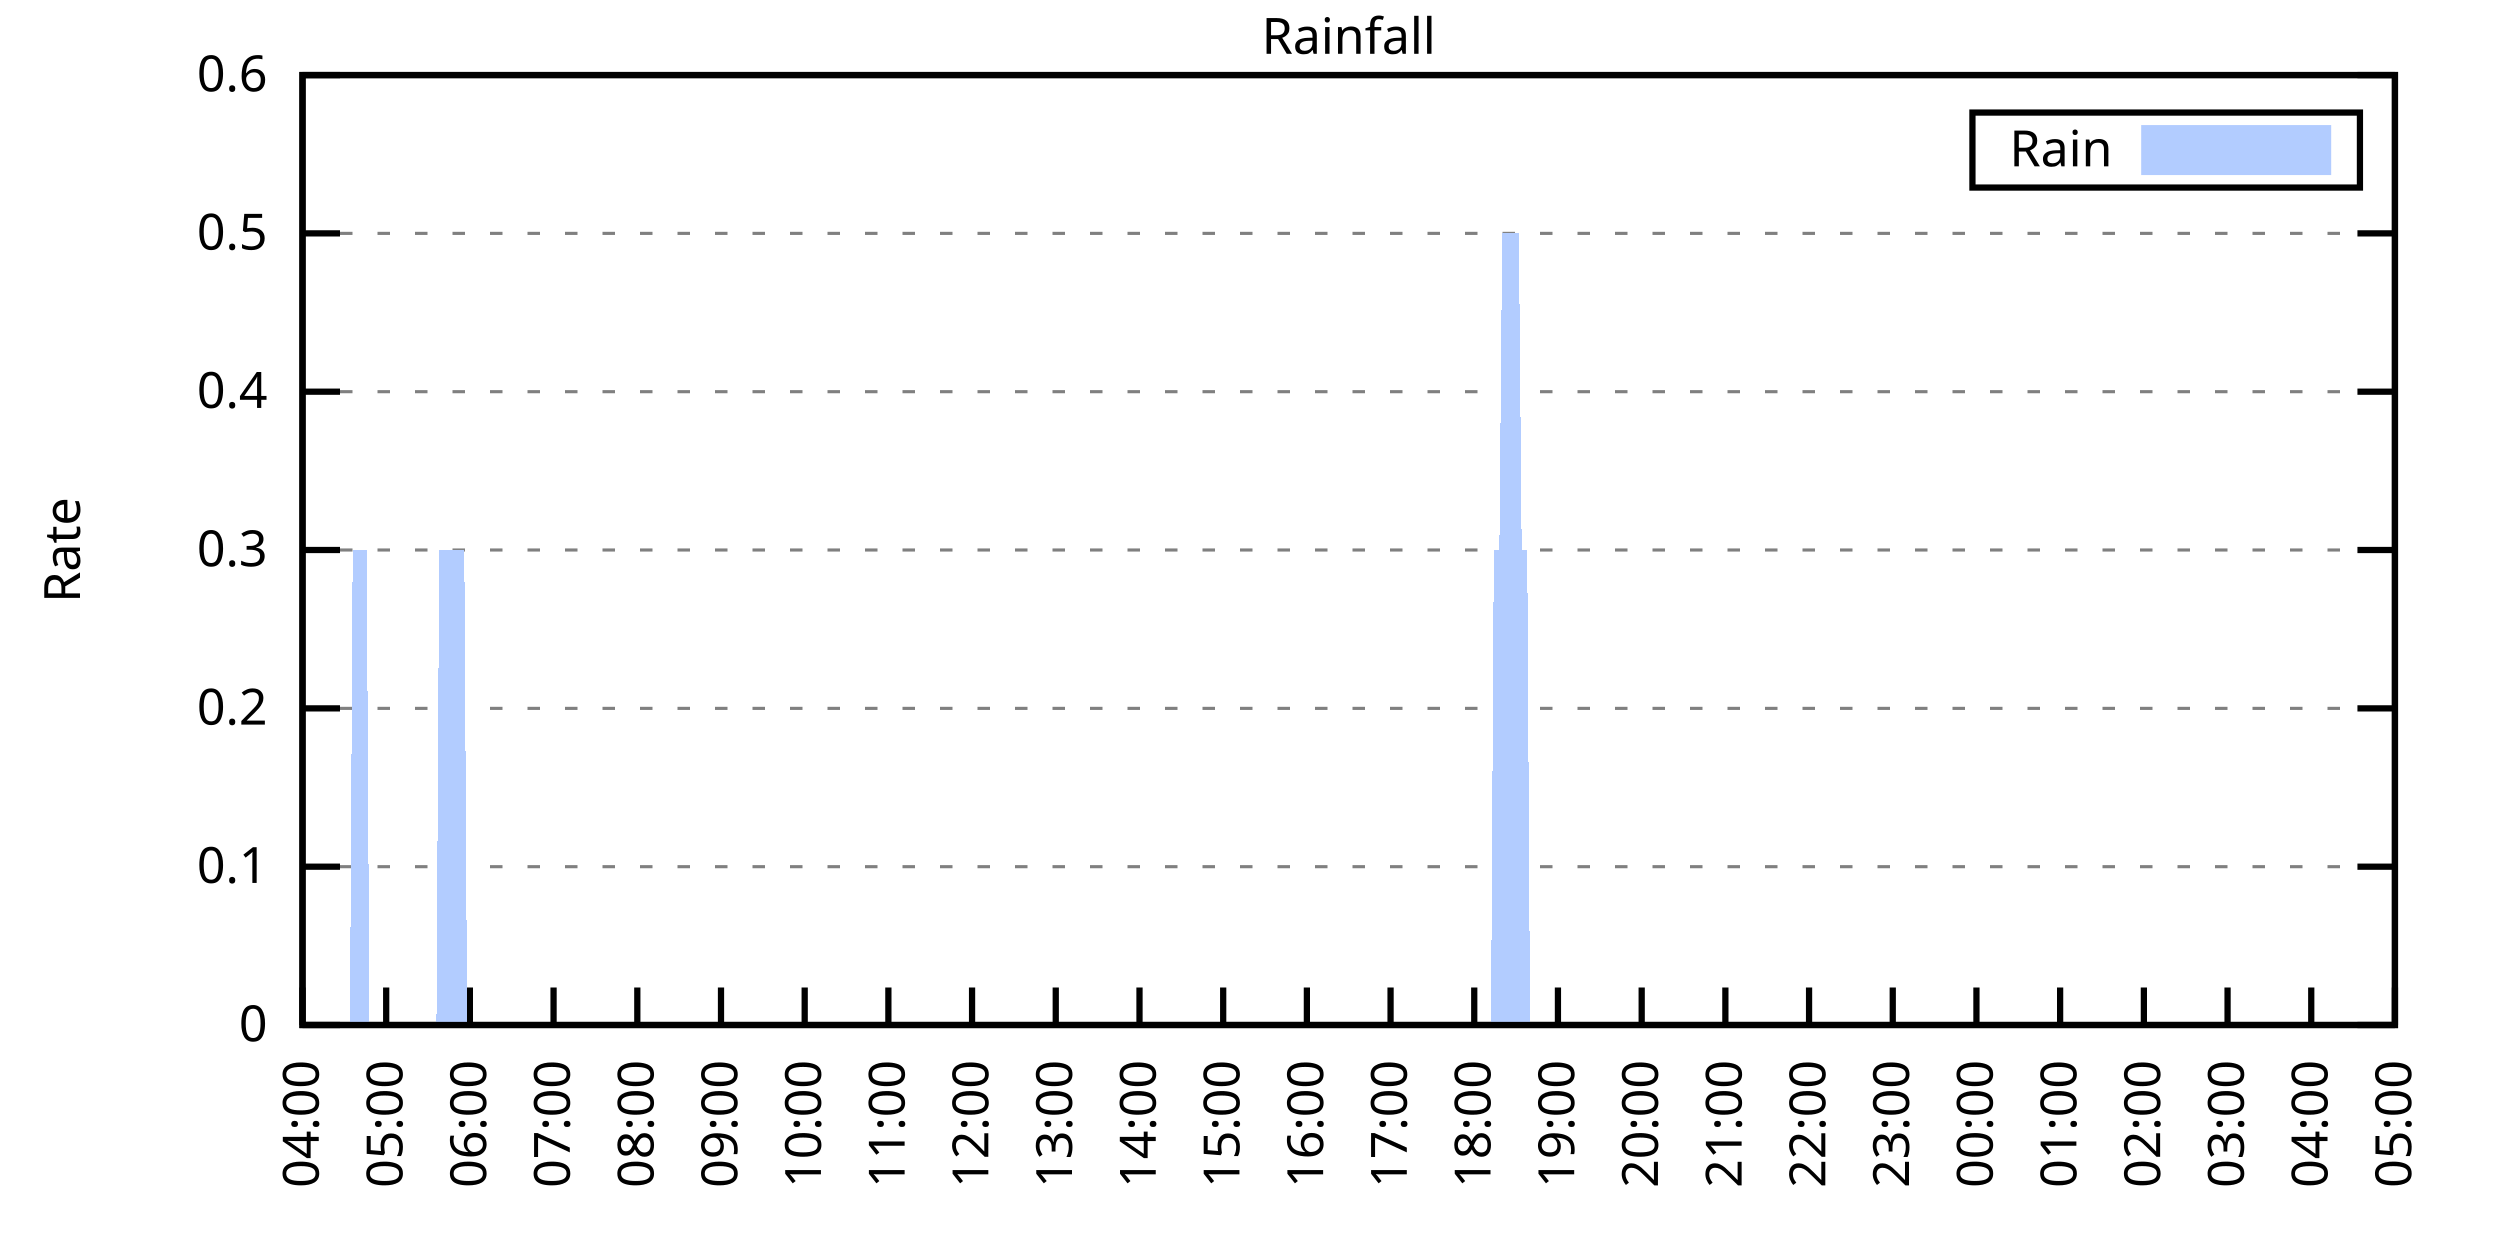
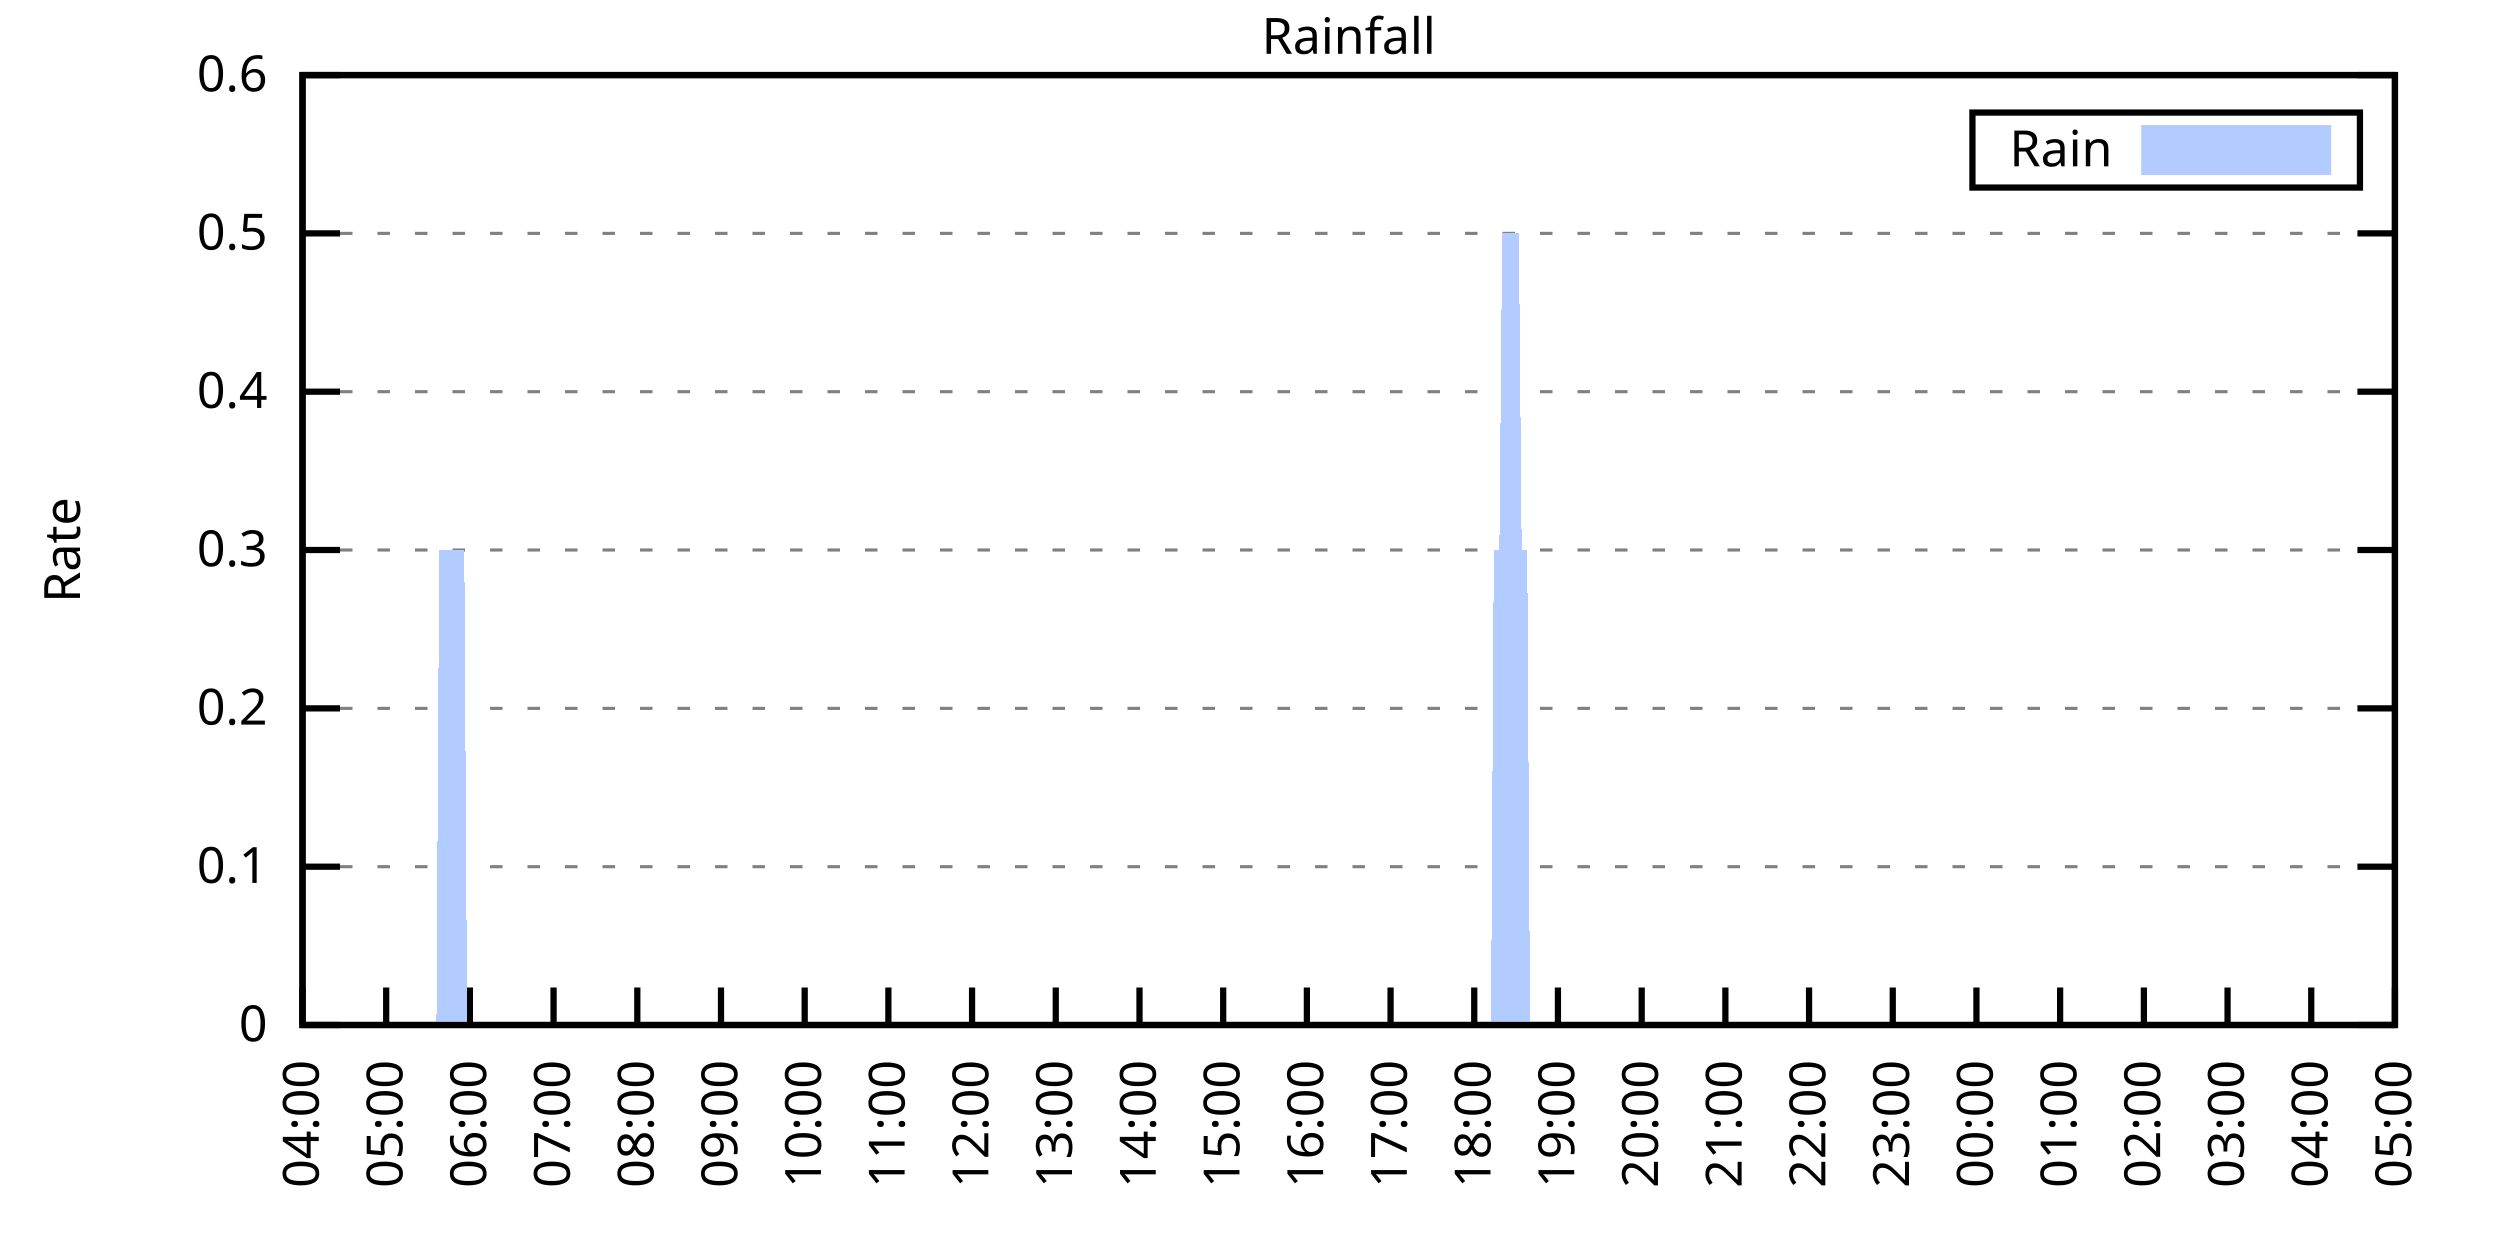
<svg xmlns="http://www.w3.org/2000/svg" xmlns:xlink="http://www.w3.org/1999/xlink" width="400" height="200" viewBox="0 0 400 200">
  <g id="gnuplot_canvas">
    <rect x="0" y="0" width="400" height="200" fill="none" />
    <defs>
      <circle id="gpDot" r="0.5" stroke-width="0.5" stroke="currentColor" />
      <path id="gpPt0" stroke-width="0.333" stroke="currentColor" d="M-1,0 h2 M0,-1 v2" />
      <path id="gpPt1" stroke-width="0.333" stroke="currentColor" d="M-1,-1 L1,1 M1,-1 L-1,1" />
      <path id="gpPt2" stroke-width="0.333" stroke="currentColor" d="M-1,0 L1,0 M0,-1 L0,1 M-1,-1 L1,1 M-1,1 L1,-1" />
      <rect id="gpPt3" stroke-width="0.333" stroke="currentColor" x="-1" y="-1" width="2" height="2" />
      <rect id="gpPt4" stroke-width="0.333" stroke="currentColor" fill="currentColor" x="-1" y="-1" width="2" height="2" />
      <circle id="gpPt5" stroke-width="0.333" stroke="currentColor" cx="0" cy="0" r="1" />
      <use xlink:href="#gpPt5" id="gpPt6" fill="currentColor" stroke="none" />
      <path id="gpPt7" stroke-width="0.333" stroke="currentColor" d="M0,-1.33 L-1.33,0.67 L1.33,0.67 z" />
      <use xlink:href="#gpPt7" id="gpPt8" fill="currentColor" stroke="none" />
      <use xlink:href="#gpPt7" id="gpPt9" stroke="currentColor" transform="rotate(180)" />
      <use xlink:href="#gpPt9" id="gpPt10" fill="currentColor" stroke="none" />
      <use xlink:href="#gpPt3" id="gpPt11" stroke="currentColor" transform="rotate(45)" />
      <use xlink:href="#gpPt11" id="gpPt12" fill="currentColor" stroke="none" />
      <path id="gpPt13" stroke-width="0.333" stroke="currentColor" d="M0,1.330 L1.265,0.411 L0.782,-1.067 L-0.782,-1.076 L-1.265,0.411 z" />
      <use xlink:href="#gpPt13" id="gpPt14" fill="currentColor" stroke="none" />
      <filter id="textbox" filterUnits="objectBoundingBox" x="0" y="0" height="1" width="1">
        <feFlood flood-color="white" flood-opacity="1" result="bgnd" />
        <feComposite in="SourceGraphic" in2="bgnd" operator="atop" />
      </filter>
      <filter id="greybox" filterUnits="objectBoundingBox" x="0" y="0" height="1" width="1">
        <feFlood flood-color="lightgrey" flood-opacity="1" result="grey" />
        <feComposite in="SourceGraphic" in2="grey" operator="atop" />
      </filter>
    </defs>
    <g fill="none" color="white" stroke="currentColor" stroke-width="1.00" stroke-linecap="butt" stroke-linejoin="miter">
</g>
    <g fill="none" color="black" stroke="currentColor" stroke-width="1.00" stroke-linecap="butt" stroke-linejoin="miter">
      <g stroke="none" shape-rendering="crispEdges">
        <polygon fill="rgb(255, 255, 255)" points="48.40,164.00 383.18,164.00 383.18,12.02 48.40,12.02 " />
      </g>
    </g>
    <g fill="none" color="black" stroke="currentColor" stroke-width="1.00" stroke-linecap="butt" stroke-linejoin="miter">
</g>
    <g fill="none" color="black" stroke="black" stroke-width="0.50" stroke-linecap="butt" stroke-linejoin="miter">
</g>
    <g fill="none" color="gray" stroke="currentColor" stroke-width="0.50" stroke-linecap="butt" stroke-linejoin="miter">
      <path stroke="gray" stroke-dasharray="2,4" class="gridline" d="M48.40,164.00 L383.19,164.00  " />
    </g>
    <g fill="none" color="gray" stroke="gray" stroke-width="1.00" stroke-linecap="butt" stroke-linejoin="miter">
</g>
    <g fill="none" color="black" stroke="currentColor" stroke-width="1.00" stroke-linecap="butt" stroke-linejoin="miter">
      <path stroke="black" d="M48.40,164.00 L54.40,164.00 M383.19,164.00 L377.19,164.00  " />
      <g transform="translate(42.80,166.60)" stroke="none" fill="black" font-family="Sans" font-size="8.00" text-anchor="end">
        <text>
          <tspan font-family="Sans"> 0</tspan>
        </text>
      </g>
    </g>
    <g fill="none" color="black" stroke="currentColor" stroke-width="1.00" stroke-linecap="butt" stroke-linejoin="miter">
</g>
    <g fill="none" color="black" stroke="black" stroke-width="0.50" stroke-linecap="butt" stroke-linejoin="miter">
</g>
    <g fill="none" color="gray" stroke="currentColor" stroke-width="0.50" stroke-linecap="butt" stroke-linejoin="miter">
      <path stroke="gray" stroke-dasharray="2,4" class="gridline" d="M48.40,138.67 L383.19,138.67  " />
    </g>
    <g fill="none" color="gray" stroke="gray" stroke-width="1.00" stroke-linecap="butt" stroke-linejoin="miter">
</g>
    <g fill="none" color="black" stroke="currentColor" stroke-width="1.00" stroke-linecap="butt" stroke-linejoin="miter">
      <path stroke="black" d="M48.40,138.67 L54.40,138.67 M383.19,138.67 L377.19,138.67  " />
      <g transform="translate(42.80,141.27)" stroke="none" fill="black" font-family="Sans" font-size="8.00" text-anchor="end">
        <text>
          <tspan font-family="Sans"> 0.1</tspan>
        </text>
      </g>
    </g>
    <g fill="none" color="black" stroke="currentColor" stroke-width="1.00" stroke-linecap="butt" stroke-linejoin="miter">
</g>
    <g fill="none" color="black" stroke="black" stroke-width="0.50" stroke-linecap="butt" stroke-linejoin="miter">
</g>
    <g fill="none" color="gray" stroke="currentColor" stroke-width="0.50" stroke-linecap="butt" stroke-linejoin="miter">
      <path stroke="gray" stroke-dasharray="2,4" class="gridline" d="M48.40,113.34 L383.19,113.34  " />
    </g>
    <g fill="none" color="gray" stroke="gray" stroke-width="1.00" stroke-linecap="butt" stroke-linejoin="miter">
</g>
    <g fill="none" color="black" stroke="currentColor" stroke-width="1.00" stroke-linecap="butt" stroke-linejoin="miter">
      <path stroke="black" d="M48.40,113.34 L54.40,113.34 M383.19,113.34 L377.19,113.34  " />
      <g transform="translate(42.80,115.94)" stroke="none" fill="black" font-family="Sans" font-size="8.00" text-anchor="end">
        <text>
          <tspan font-family="Sans"> 0.2</tspan>
        </text>
      </g>
    </g>
    <g fill="none" color="black" stroke="currentColor" stroke-width="1.00" stroke-linecap="butt" stroke-linejoin="miter">
</g>
    <g fill="none" color="black" stroke="black" stroke-width="0.50" stroke-linecap="butt" stroke-linejoin="miter">
</g>
    <g fill="none" color="gray" stroke="currentColor" stroke-width="0.50" stroke-linecap="butt" stroke-linejoin="miter">
      <path stroke="gray" stroke-dasharray="2,4" class="gridline" d="M48.40,88.00 L383.19,88.00  " />
    </g>
    <g fill="none" color="gray" stroke="gray" stroke-width="1.00" stroke-linecap="butt" stroke-linejoin="miter">
</g>
    <g fill="none" color="black" stroke="currentColor" stroke-width="1.00" stroke-linecap="butt" stroke-linejoin="miter">
      <path stroke="black" d="M48.40,88.00 L54.40,88.00 M383.19,88.00 L377.19,88.00  " />
      <g transform="translate(42.80,90.60)" stroke="none" fill="black" font-family="Sans" font-size="8.00" text-anchor="end">
        <text>
          <tspan font-family="Sans"> 0.3</tspan>
        </text>
      </g>
    </g>
    <g fill="none" color="black" stroke="currentColor" stroke-width="1.00" stroke-linecap="butt" stroke-linejoin="miter">
</g>
    <g fill="none" color="black" stroke="black" stroke-width="0.50" stroke-linecap="butt" stroke-linejoin="miter">
</g>
    <g fill="none" color="gray" stroke="currentColor" stroke-width="0.50" stroke-linecap="butt" stroke-linejoin="miter">
      <path stroke="gray" stroke-dasharray="2,4" class="gridline" d="M48.40,62.67 L383.19,62.67  " />
    </g>
    <g fill="none" color="gray" stroke="gray" stroke-width="1.00" stroke-linecap="butt" stroke-linejoin="miter">
</g>
    <g fill="none" color="black" stroke="currentColor" stroke-width="1.00" stroke-linecap="butt" stroke-linejoin="miter">
      <path stroke="black" d="M48.40,62.67 L54.40,62.67 M383.19,62.67 L377.19,62.67  " />
      <g transform="translate(42.80,65.27)" stroke="none" fill="black" font-family="Sans" font-size="8.00" text-anchor="end">
        <text>
          <tspan font-family="Sans"> 0.4</tspan>
        </text>
      </g>
    </g>
    <g fill="none" color="black" stroke="currentColor" stroke-width="1.00" stroke-linecap="butt" stroke-linejoin="miter">
</g>
    <g fill="none" color="black" stroke="black" stroke-width="0.50" stroke-linecap="butt" stroke-linejoin="miter">
</g>
    <g fill="none" color="gray" stroke="currentColor" stroke-width="0.50" stroke-linecap="butt" stroke-linejoin="miter">
      <path stroke="gray" stroke-dasharray="2,4" class="gridline" d="M48.40,37.34 L383.19,37.34  " />
    </g>
    <g fill="none" color="gray" stroke="gray" stroke-width="1.00" stroke-linecap="butt" stroke-linejoin="miter">
</g>
    <g fill="none" color="black" stroke="currentColor" stroke-width="1.00" stroke-linecap="butt" stroke-linejoin="miter">
      <path stroke="black" d="M48.40,37.34 L54.40,37.34 M383.19,37.34 L377.19,37.34  " />
      <g transform="translate(42.80,39.94)" stroke="none" fill="black" font-family="Sans" font-size="8.00" text-anchor="end">
        <text>
          <tspan font-family="Sans"> 0.5</tspan>
        </text>
      </g>
    </g>
    <g fill="none" color="black" stroke="currentColor" stroke-width="1.00" stroke-linecap="butt" stroke-linejoin="miter">
</g>
    <g fill="none" color="black" stroke="black" stroke-width="0.50" stroke-linecap="butt" stroke-linejoin="miter">
</g>
    <g fill="none" color="gray" stroke="currentColor" stroke-width="0.50" stroke-linecap="butt" stroke-linejoin="miter">
      <path stroke="gray" stroke-dasharray="2,4" class="gridline" d="M48.40,12.01 L383.19,12.01  " />
    </g>
    <g fill="none" color="gray" stroke="gray" stroke-width="1.00" stroke-linecap="butt" stroke-linejoin="miter">
</g>
    <g fill="none" color="black" stroke="currentColor" stroke-width="1.00" stroke-linecap="butt" stroke-linejoin="miter">
      <path stroke="black" d="M48.40,12.01 L54.40,12.01 M383.19,12.01 L377.19,12.01  " />
      <g transform="translate(42.80,14.61)" stroke="none" fill="black" font-family="Sans" font-size="8.00" text-anchor="end">
        <text>
          <tspan font-family="Sans"> 0.6</tspan>
        </text>
      </g>
    </g>
    <g fill="none" color="black" stroke="currentColor" stroke-width="1.00" stroke-linecap="butt" stroke-linejoin="miter">
      <path stroke="black" d="M48.40,164.00 L48.40,158.00  " />
      <g transform="translate(51.00,169.60) rotate(270.00)" stroke="none" fill="black" font-family="Sans" font-size="8.00" text-anchor="end">
        <text>
          <tspan font-family="Sans">04:00</tspan>
        </text>
      </g>
    </g>
    <g fill="none" color="black" stroke="currentColor" stroke-width="1.00" stroke-linecap="butt" stroke-linejoin="miter">
      <path stroke="black" d="M61.79,164.00 L61.79,158.00  " />
      <g transform="translate(64.39,169.60) rotate(270.00)" stroke="none" fill="black" font-family="Sans" font-size="8.00" text-anchor="end">
        <text>
          <tspan font-family="Sans">05:00</tspan>
        </text>
      </g>
    </g>
    <g fill="none" color="black" stroke="currentColor" stroke-width="1.00" stroke-linecap="butt" stroke-linejoin="miter">
      <path stroke="black" d="M75.18,164.00 L75.18,158.00  " />
      <g transform="translate(77.78,169.60) rotate(270.00)" stroke="none" fill="black" font-family="Sans" font-size="8.00" text-anchor="end">
        <text>
          <tspan font-family="Sans">06:00</tspan>
        </text>
      </g>
    </g>
    <g fill="none" color="black" stroke="currentColor" stroke-width="1.00" stroke-linecap="butt" stroke-linejoin="miter">
      <path stroke="black" d="M88.57,164.00 L88.57,158.00  " />
      <g transform="translate(91.17,169.60) rotate(270.00)" stroke="none" fill="black" font-family="Sans" font-size="8.00" text-anchor="end">
        <text>
          <tspan font-family="Sans">07:00</tspan>
        </text>
      </g>
    </g>
    <g fill="none" color="black" stroke="currentColor" stroke-width="1.00" stroke-linecap="butt" stroke-linejoin="miter">
      <path stroke="black" d="M101.97,164.00 L101.97,158.00  " />
      <g transform="translate(104.57,169.60) rotate(270.00)" stroke="none" fill="black" font-family="Sans" font-size="8.00" text-anchor="end">
        <text>
          <tspan font-family="Sans">08:00</tspan>
        </text>
      </g>
    </g>
    <g fill="none" color="black" stroke="currentColor" stroke-width="1.00" stroke-linecap="butt" stroke-linejoin="miter">
      <path stroke="black" d="M115.36,164.00 L115.36,158.00  " />
      <g transform="translate(117.96,169.60) rotate(270.00)" stroke="none" fill="black" font-family="Sans" font-size="8.00" text-anchor="end">
        <text>
          <tspan font-family="Sans">09:00</tspan>
        </text>
      </g>
    </g>
    <g fill="none" color="black" stroke="currentColor" stroke-width="1.00" stroke-linecap="butt" stroke-linejoin="miter">
      <path stroke="black" d="M128.75,164.00 L128.75,158.00  " />
      <g transform="translate(131.35,169.60) rotate(270.00)" stroke="none" fill="black" font-family="Sans" font-size="8.00" text-anchor="end">
        <text>
          <tspan font-family="Sans">10:00</tspan>
        </text>
      </g>
    </g>
    <g fill="none" color="black" stroke="currentColor" stroke-width="1.00" stroke-linecap="butt" stroke-linejoin="miter">
      <path stroke="black" d="M142.14,164.00 L142.14,158.00  " />
      <g transform="translate(144.74,169.60) rotate(270.00)" stroke="none" fill="black" font-family="Sans" font-size="8.00" text-anchor="end">
        <text>
          <tspan font-family="Sans">11:00</tspan>
        </text>
      </g>
    </g>
    <g fill="none" color="black" stroke="currentColor" stroke-width="1.00" stroke-linecap="butt" stroke-linejoin="miter">
      <path stroke="black" d="M155.53,164.00 L155.53,158.00  " />
      <g transform="translate(158.13,169.60) rotate(270.00)" stroke="none" fill="black" font-family="Sans" font-size="8.00" text-anchor="end">
        <text>
          <tspan font-family="Sans">12:00</tspan>
        </text>
      </g>
    </g>
    <g fill="none" color="black" stroke="currentColor" stroke-width="1.00" stroke-linecap="butt" stroke-linejoin="miter">
      <path stroke="black" d="M168.92,164.00 L168.92,158.00  " />
      <g transform="translate(171.52,169.60) rotate(270.00)" stroke="none" fill="black" font-family="Sans" font-size="8.00" text-anchor="end">
        <text>
          <tspan font-family="Sans">13:00</tspan>
        </text>
      </g>
    </g>
    <g fill="none" color="black" stroke="currentColor" stroke-width="1.00" stroke-linecap="butt" stroke-linejoin="miter">
      <path stroke="black" d="M182.32,164.00 L182.32,158.00  " />
      <g transform="translate(184.92,169.60) rotate(270.00)" stroke="none" fill="black" font-family="Sans" font-size="8.00" text-anchor="end">
        <text>
          <tspan font-family="Sans">14:00</tspan>
        </text>
      </g>
    </g>
    <g fill="none" color="black" stroke="currentColor" stroke-width="1.00" stroke-linecap="butt" stroke-linejoin="miter">
      <path stroke="black" d="M195.71,164.00 L195.71,158.00  " />
      <g transform="translate(198.31,169.60) rotate(270.00)" stroke="none" fill="black" font-family="Sans" font-size="8.00" text-anchor="end">
        <text>
          <tspan font-family="Sans">15:00</tspan>
        </text>
      </g>
    </g>
    <g fill="none" color="black" stroke="currentColor" stroke-width="1.00" stroke-linecap="butt" stroke-linejoin="miter">
      <path stroke="black" d="M209.10,164.00 L209.10,158.00  " />
      <g transform="translate(211.70,169.60) rotate(270.00)" stroke="none" fill="black" font-family="Sans" font-size="8.00" text-anchor="end">
        <text>
          <tspan font-family="Sans">16:00</tspan>
        </text>
      </g>
    </g>
    <g fill="none" color="black" stroke="currentColor" stroke-width="1.00" stroke-linecap="butt" stroke-linejoin="miter">
      <path stroke="black" d="M222.49,164.00 L222.49,158.00  " />
      <g transform="translate(225.09,169.60) rotate(270.00)" stroke="none" fill="black" font-family="Sans" font-size="8.00" text-anchor="end">
        <text>
          <tspan font-family="Sans">17:00</tspan>
        </text>
      </g>
    </g>
    <g fill="none" color="black" stroke="currentColor" stroke-width="1.00" stroke-linecap="butt" stroke-linejoin="miter">
      <path stroke="black" d="M235.88,164.00 L235.88,158.00  " />
      <g transform="translate(238.48,169.60) rotate(270.00)" stroke="none" fill="black" font-family="Sans" font-size="8.00" text-anchor="end">
        <text>
          <tspan font-family="Sans">18:00</tspan>
        </text>
      </g>
    </g>
    <g fill="none" color="black" stroke="currentColor" stroke-width="1.00" stroke-linecap="butt" stroke-linejoin="miter">
      <path stroke="black" d="M249.27,164.00 L249.27,158.00  " />
      <g transform="translate(251.87,169.60) rotate(270.00)" stroke="none" fill="black" font-family="Sans" font-size="8.00" text-anchor="end">
        <text>
          <tspan font-family="Sans">19:00</tspan>
        </text>
      </g>
    </g>
    <g fill="none" color="black" stroke="currentColor" stroke-width="1.00" stroke-linecap="butt" stroke-linejoin="miter">
      <path stroke="black" d="M262.67,164.00 L262.67,158.00  " />
      <g transform="translate(265.27,169.60) rotate(270.00)" stroke="none" fill="black" font-family="Sans" font-size="8.00" text-anchor="end">
        <text>
          <tspan font-family="Sans">20:00</tspan>
        </text>
      </g>
    </g>
    <g fill="none" color="black" stroke="currentColor" stroke-width="1.00" stroke-linecap="butt" stroke-linejoin="miter">
      <path stroke="black" d="M276.06,164.00 L276.06,158.00  " />
      <g transform="translate(278.66,169.60) rotate(270.00)" stroke="none" fill="black" font-family="Sans" font-size="8.00" text-anchor="end">
        <text>
          <tspan font-family="Sans">21:00</tspan>
        </text>
      </g>
    </g>
    <g fill="none" color="black" stroke="currentColor" stroke-width="1.00" stroke-linecap="butt" stroke-linejoin="miter">
      <path stroke="black" d="M289.45,164.00 L289.45,158.00  " />
      <g transform="translate(292.05,169.60) rotate(270.00)" stroke="none" fill="black" font-family="Sans" font-size="8.00" text-anchor="end">
        <text>
          <tspan font-family="Sans">22:00</tspan>
        </text>
      </g>
    </g>
    <g fill="none" color="black" stroke="currentColor" stroke-width="1.00" stroke-linecap="butt" stroke-linejoin="miter">
      <path stroke="black" d="M302.84,164.00 L302.84,158.00  " />
      <g transform="translate(305.44,169.60) rotate(270.00)" stroke="none" fill="black" font-family="Sans" font-size="8.00" text-anchor="end">
        <text>
          <tspan font-family="Sans">23:00</tspan>
        </text>
      </g>
    </g>
    <g fill="none" color="black" stroke="currentColor" stroke-width="1.00" stroke-linecap="butt" stroke-linejoin="miter">
      <path stroke="black" d="M316.23,164.00 L316.23,158.00  " />
      <g transform="translate(318.83,169.60) rotate(270.00)" stroke="none" fill="black" font-family="Sans" font-size="8.00" text-anchor="end">
        <text>
          <tspan font-family="Sans">00:00</tspan>
        </text>
      </g>
    </g>
    <g fill="none" color="black" stroke="currentColor" stroke-width="1.00" stroke-linecap="butt" stroke-linejoin="miter">
      <path stroke="black" d="M329.62,164.00 L329.62,158.00  " />
      <g transform="translate(332.22,169.60) rotate(270.00)" stroke="none" fill="black" font-family="Sans" font-size="8.00" text-anchor="end">
        <text>
          <tspan font-family="Sans">01:00</tspan>
        </text>
      </g>
    </g>
    <g fill="none" color="black" stroke="currentColor" stroke-width="1.00" stroke-linecap="butt" stroke-linejoin="miter">
      <path stroke="black" d="M343.02,164.00 L343.02,158.00  " />
      <g transform="translate(345.62,169.60) rotate(270.00)" stroke="none" fill="black" font-family="Sans" font-size="8.00" text-anchor="end">
        <text>
          <tspan font-family="Sans">02:00</tspan>
        </text>
      </g>
    </g>
    <g fill="none" color="black" stroke="currentColor" stroke-width="1.00" stroke-linecap="butt" stroke-linejoin="miter">
      <path stroke="black" d="M356.41,164.00 L356.41,158.00  " />
      <g transform="translate(359.01,169.60) rotate(270.00)" stroke="none" fill="black" font-family="Sans" font-size="8.00" text-anchor="end">
        <text>
          <tspan font-family="Sans">03:00</tspan>
        </text>
      </g>
    </g>
    <g fill="none" color="black" stroke="currentColor" stroke-width="1.00" stroke-linecap="butt" stroke-linejoin="miter">
      <path stroke="black" d="M369.80,164.00 L369.80,158.00  " />
      <g transform="translate(372.40,169.60) rotate(270.00)" stroke="none" fill="black" font-family="Sans" font-size="8.00" text-anchor="end">
        <text>
          <tspan font-family="Sans">04:00</tspan>
        </text>
      </g>
    </g>
    <g fill="none" color="black" stroke="currentColor" stroke-width="1.00" stroke-linecap="butt" stroke-linejoin="miter">
      <path stroke="black" d="M383.19,164.00 L383.19,158.00  " />
      <g transform="translate(385.79,169.60) rotate(270.00)" stroke="none" fill="black" font-family="Sans" font-size="8.00" text-anchor="end">
        <text>
          <tspan font-family="Sans">05:00</tspan>
        </text>
      </g>
    </g>
    <g fill="none" color="black" stroke="currentColor" stroke-width="1.00" stroke-linecap="butt" stroke-linejoin="miter">
</g>
    <g fill="none" color="black" stroke="currentColor" stroke-width="1.00" stroke-linecap="butt" stroke-linejoin="miter">
      <path stroke="black" d="M48.40,12.01 L48.40,164.00 L383.19,164.00 L383.19,12.01 L48.40,12.01 Z  " />
    </g>
    <g fill="none" color="black" stroke="currentColor" stroke-width="1.00" stroke-linecap="butt" stroke-linejoin="miter">
</g>
    <g fill="none" color="black" stroke="currentColor" stroke-width="1.00" stroke-linecap="butt" stroke-linejoin="miter">
      <path stroke="black" d="M315.59,30.01 L315.59,18.01 L377.59,18.01 L377.59,30.01 L315.59,30.01 Z  " />
    </g>
    <g id="Rainfall_plot_1">
      <g fill="none" color="white" stroke="black" stroke-width="2.00" stroke-linecap="butt" stroke-linejoin="miter">
</g>
      <g fill="none" color="black" stroke="currentColor" stroke-width="2.00" stroke-linecap="butt" stroke-linejoin="miter">
        <g transform="translate(337.99,26.61)" stroke="none" fill="black" font-family="Sans" font-size="8.00" text-anchor="end">
          <text>
            <tspan font-family="Sans">Rain</tspan>
          </text>
        </g>
      </g>
      <g fill="none" color="black" stroke="currentColor" stroke-width="2.00" stroke-linecap="butt" stroke-linejoin="miter">
        <g stroke="none" shape-rendering="crispEdges">
          <polygon fill="rgb(178, 204, 255)" points="343.59,27.01 371.99,27.01 371.99,21.01 343.59,21.01 " />
        </g>
        <path stroke="rgb(178, 204, 255)" d="M343.59,27.01 L371.99,27.01 L371.99,21.01 L343.59,21.01 L343.59,27.01 Z  " />
      </g>
      <g fill="none" color="black" stroke="currentColor" stroke-width="2.00" stroke-linecap="butt" stroke-linejoin="miter">
        <g stroke="none" shape-rendering="crispEdges">
-           <polygon fill="rgb(178, 204, 255)" points="51.97,164.00 52.42,164.00 52.86,164.00 53.31,164.00 53.76,164.00 54.20,164.00 54.65,164.00 55.10,164.00 55.54,164.00 55.99,164.00 56.43,88.00 56.88,88.00 57.33,88.00 57.77,88.00 58.22,88.00 58.67,88.00 59.11,164.00 59.56,164.00 60.01,164.00 60.45,164.00 60.90,164.00 61.35,164.00 61.79,164.00 62.24,164.00 62.68,164.00 63.13,164.00 63.58,164.00 64.02,164.00 64.47,164.00 64.92,164.00 65.36,164.00 65.81,164.00 66.26,164.00 66.70,164.00 67.15,164.00 67.59,164.00 68.04,164.00 68.49,164.00 68.93,164.00 69.38,164.00 69.83,164.00 70.27,88.00 70.72,88.00 71.17,88.00 71.61,88.00 72.06,88.00 72.50,88.00 72.95,88.00 73.40,88.00 73.84,88.00 74.29,88.00 74.74,164.00 75.18,164.00 75.63,164.00 76.08,164.00 76.52,164.00 76.97,164.00 77.42,164.00 77.86,164.00 78.31,164.00 78.75,164.00 79.20,164.00 79.65,164.00 80.09,164.00 80.54,164.00 80.99,164.00 81.43,164.00 81.88,164.00 82.33,164.00 82.77,164.00 83.22,164.00 83.66,164.00 84.11,164.00 84.56,164.00 85.00,164.00 85.45,164.00 85.90,164.00 86.34,164.00 86.79,164.00 87.24,164.00 87.68,164.00 88.13,164.00 88.57,164.00 89.02,164.00 89.47,164.00 89.91,164.00 90.36,164.00 90.81,164.00 91.25,164.00 91.70,164.00 92.15,164.00 92.59,164.00 93.04,164.00 93.49,164.00 93.93,164.00 94.38,164.00 94.82,164.00 95.27,164.00 95.72,164.00 96.16,164.00 96.61,164.00 97.06,164.00 97.50,164.00 97.95,164.00 98.40,164.00 98.84,164.00 99.29,164.00 99.73,164.00 100.18,164.00 100.63,164.00 101.07,164.00 101.52,164.00 101.97,164.00 102.41,164.00 102.86,164.00 103.31,164.00 103.75,164.00 104.20,164.00 104.64,164.00 105.09,164.00 105.54,164.00 105.98,164.00 106.43,164.00 106.88,164.00 107.32,164.00 107.77,164.00 108.22,164.00 108.66,164.00 109.11,164.00 109.55,164.00 110.00,164.00 110.45,164.00 110.89,164.00 111.34,164.00 111.79,164.00 112.23,164.00 112.68,164.00 113.13,164.00 113.57,164.00 114.02,164.00 114.47,164.00 114.91,164.00 115.36,164.00 115.80,164.00 116.25,164.00 116.70,164.00 117.14,164.00 117.59,164.00 118.04,164.00 118.48,164.00 118.93,164.00 119.38,164.00 119.82,164.00 120.27,164.00 120.71,164.00 121.16,164.00 121.61,164.00 122.05,164.00 122.50,164.00 122.95,164.00 123.39,164.00 123.84,164.00 124.29,164.00 124.73,164.00 125.18,164.00 125.62,164.00 126.07,164.00 126.52,164.00 126.96,164.00 127.41,164.00 127.86,164.00 128.30,164.00 128.75,164.00 129.20,164.00 129.64,164.00 130.09,164.00 130.54,164.00 130.98,164.00 131.43,164.00 131.87,164.00 132.32,164.00 132.77,164.00 133.21,164.00 133.66,164.00 134.11,164.00 134.55,164.00 135.00,164.00 135.45,164.00 135.89,164.00 136.34,164.00 136.78,164.00 137.23,164.00 137.68,164.00 138.12,164.00 138.57,164.00 139.02,164.00 139.46,164.00 139.91,164.00 140.36,164.00 140.80,164.00 141.25,164.00 141.69,164.00 142.14,164.00 142.59,164.00 143.03,164.00 143.48,164.00 143.93,164.00 144.37,164.00 144.82,164.00 145.27,164.00 145.71,164.00 146.16,164.00 146.61,164.00 147.05,164.00 147.50,164.00 147.94,164.00 148.39,164.00 148.84,164.00 149.28,164.00 149.73,164.00 150.18,164.00 150.62,164.00 151.07,164.00 151.52,164.00 151.96,164.00 152.41,164.00 152.85,164.00 153.30,164.00 153.75,164.00 154.19,164.00 154.64,164.00 155.09,164.00 155.53,164.00 155.98,164.00 156.43,164.00 156.87,164.00 157.32,164.00 157.76,164.00 158.21,164.00 158.66,164.00 159.10,164.00 159.55,164.00 160.00,164.00 160.44,164.00 160.89,164.00 161.34,164.00 161.78,164.00 162.23,164.00 162.67,164.00 163.12,164.00 163.57,164.00 164.01,164.00 164.46,164.00 164.91,164.00 165.35,164.00 165.80,164.00 166.25,164.00 166.69,164.00 167.14,164.00 167.59,164.00 168.03,164.00 168.48,164.00 168.92,164.00 169.37,164.00 169.82,164.00 170.26,164.00 170.71,164.00 171.16,164.00 171.60,164.00 172.05,164.00 172.50,164.00 172.94,164.00 173.39,164.00 173.83,164.00 174.28,164.00 174.73,164.00 175.17,164.00 175.62,164.00 176.07,164.00 176.51,164.00 176.96,164.00 177.41,164.00 177.85,164.00 178.30,164.00 178.74,164.00 179.19,164.00 179.64,164.00 180.08,164.00 180.53,164.00 180.98,164.00 181.42,164.00 181.87,164.00 182.32,164.00 182.76,164.00 183.21,164.00 183.66,164.00 184.10,164.00 184.55,164.00 184.99,164.00 185.44,164.00 185.89,164.00 186.33,164.00 186.78,164.00 187.23,164.00 187.67,164.00 188.12,164.00 188.57,164.00 189.01,164.00 189.46,164.00 189.90,164.00 190.35,164.00 190.80,164.00 191.24,164.00 191.69,164.00 192.14,164.00 192.58,164.00 193.03,164.00 193.48,164.00 193.92,164.00 194.37,164.00 194.81,164.00 195.26,164.00 195.71,164.00 196.15,164.00 196.60,164.00 197.05,164.00 197.49,164.00 197.94,164.00 198.39,164.00 198.83,164.00 199.28,164.00 199.73,164.00 200.17,164.00 200.62,164.00 201.06,164.00 201.51,164.00 201.96,164.00 202.40,164.00 202.85,164.00 203.30,164.00 203.74,164.00 204.19,164.00 204.64,164.00 205.08,164.00 205.53,164.00 205.97,164.00 206.42,164.00 206.87,164.00 207.31,164.00 207.76,164.00 208.21,164.00 208.65,164.00 209.10,164.00 209.55,164.00 209.99,164.00 210.44,164.00 210.88,164.00 211.33,164.00 211.78,164.00 212.22,164.00 212.67,164.00 213.12,164.00 213.56,164.00 214.01,164.00 214.46,164.00 214.90,164.00 215.35,164.00 215.80,164.00 216.24,164.00 216.69,164.00 217.13,164.00 217.58,164.00 218.03,164.00 218.47,164.00 218.92,164.00 219.37,164.00 219.81,164.00 220.26,164.00 220.71,164.00 221.15,164.00 221.60,164.00 222.04,164.00 222.49,164.00 222.94,164.00 223.38,164.00 223.83,164.00 224.28,164.00 224.72,164.00 225.17,164.00 225.62,164.00 226.06,164.00 226.51,164.00 226.95,164.00 227.40,164.00 227.85,164.00 228.29,164.00 228.74,164.00 229.19,164.00 229.63,164.00 230.08,164.00 230.53,164.00 230.97,164.00 231.42,164.00 231.86,164.00 232.31,164.00 232.76,164.00 233.20,164.00 233.65,164.00 234.10,164.00 234.54,164.00 234.99,164.00 235.44,164.00 235.88,164.00 236.33,164.00 236.78,164.00 237.22,164.00 237.67,164.00 238.11,164.00 238.56,164.00 239.01,88.00 239.45,88.00 239.90,88.00 240.35,37.34 240.79,37.34 241.24,37.34 241.69,37.34 242.13,37.34 242.58,37.34 243.02,37.34 243.47,88.00 243.92,88.00 244.36,88.00 244.81,164.00 245.26,164.00 245.70,164.00 246.15,164.00 246.60,164.00 247.04,164.00 247.49,164.00 247.93,164.00 248.38,164.00 248.83,164.00 249.27,164.00 249.72,164.00 250.17,164.00 250.61,164.00 251.06,164.00 251.51,164.00 251.95,164.00 252.40,164.00 252.85,164.00 253.29,164.00 253.74,164.00 254.18,164.00 254.63,164.00 255.08,164.00 255.52,164.00 255.97,164.00 256.42,164.00 256.86,164.00 257.31,164.00 257.76,164.00 258.20,164.00 258.65,164.00 259.09,164.00 259.54,164.00 259.99,164.00 260.43,164.00 260.88,164.00 261.33,164.00 261.77,164.00 262.22,164.00 262.67,164.00 263.11,164.00 263.56,164.00 264.00,164.00 264.45,164.00 264.90,164.00 265.34,164.00 265.79,164.00 266.24,164.00 266.68,164.00 267.13,164.00 267.58,164.00 268.02,164.00 268.47,164.00 268.92,164.00 269.36,164.00 269.81,164.00 270.25,164.00 270.70,164.00 271.15,164.00 271.59,164.00 272.04,164.00 272.49,164.00 272.93,164.00 273.38,164.00 273.83,164.00 274.27,164.00 274.72,164.00 275.16,164.00 275.61,164.00 276.06,164.00 276.50,164.00 276.95,164.00 277.40,164.00 277.84,164.00 278.29,164.00 278.74,164.00 279.18,164.00 279.63,164.00 280.07,164.00 280.52,164.00 280.97,164.00 281.41,164.00 281.86,164.00 282.31,164.00 282.75,164.00 283.20,164.00 283.65,164.00 284.09,164.00 284.54,164.00 284.98,164.00 285.43,164.00 285.88,164.00 286.32,164.00 286.77,164.00 287.22,164.00 287.66,164.00 288.11,164.00 288.56,164.00 289.00,164.00 289.45,164.00 289.90,164.00 290.34,164.00 290.79,164.00 291.23,164.00 291.68,164.00 292.13,164.00 292.57,164.00 293.02,164.00 293.47,164.00 293.91,164.00 294.36,164.00 294.81,164.00 295.25,164.00 295.70,164.00 296.14,164.00 296.59,164.00 297.04,164.00 297.48,164.00 297.93,164.00 298.38,164.00 298.82,164.00 299.27,164.00 299.72,164.00 300.16,164.00 300.61,164.00 301.05,164.00 301.50,164.00 301.95,164.00 302.39,164.00 302.84,164.00 303.29,164.00 303.73,164.00 304.18,164.00 304.63,164.00 305.07,164.00 305.52,164.00 305.97,164.00 306.41,164.00 306.86,164.00 307.30,164.00 307.75,164.00 308.20,164.00 308.64,164.00 309.09,164.00 309.54,164.00 309.98,164.00 310.43,164.00 310.88,164.00 311.32,164.00 311.77,164.00 312.21,164.00 312.66,164.00 313.11,164.00 313.55,164.00 314.00,164.00 314.45,164.00 314.89,164.00 315.34,164.00 315.79,164.00 316.23,164.00 316.68,164.00 317.12,164.00 317.57,164.00 318.02,164.00 318.46,164.00 318.91,164.00 319.36,164.00 319.80,164.00 320.25,164.00 320.70,164.00 321.14,164.00 321.59,164.00 322.04,164.00 322.48,164.00 322.93,164.00 323.37,164.00 323.82,164.00 324.27,164.00 324.71,164.00 325.16,164.00 325.61,164.00 326.05,164.00 326.50,164.00 326.95,164.00 327.39,164.00 327.84,164.00 328.28,164.00 328.73,164.00 329.18,164.00 329.62,164.00 330.07,164.00 330.52,164.00 330.96,164.00 331.41,164.00 331.86,164.00 332.30,164.00 332.75,164.00 333.19,164.00 333.64,164.00 334.09,164.00 334.53,164.00 334.98,164.00 335.43,164.00 335.87,164.00 336.32,164.00 336.77,164.00 337.21,164.00 337.66,164.00 338.10,164.00 338.55,164.00 339.00,164.00 339.44,164.00 339.89,164.00 340.34,164.00 340.78,164.00 341.23,164.00 341.68,164.00 342.12,164.00 342.57,164.00 343.02,164.00 343.46,164.00 343.91,164.00 344.35,164.00 344.80,164.00 345.25,164.00 345.69,164.00 346.14,164.00 346.59,164.00 347.03,164.00 347.48,164.00 347.93,164.00 348.37,164.00 348.82,164.00 349.26,164.00 349.71,164.00 350.16,164.00 350.60,164.00 351.05,164.00 351.50,164.00 351.94,164.00 352.39,164.00 352.84,164.00 353.28,164.00 353.73,164.00 354.17,164.00 354.62,164.00 355.07,164.00 355.51,164.00 355.96,164.00 356.41,164.00 356.85,164.00 357.30,164.00 357.75,164.00 358.19,164.00 358.64,164.00 359.09,164.00 359.53,164.00 359.98,164.00 360.42,164.00 360.87,164.00 361.32,164.00 361.76,164.00 362.21,164.00 362.66,164.00 363.10,164.00 363.55,164.00 364.00,164.00 364.44,164.00 364.89,164.00 365.33,164.00 365.78,164.00 366.23,164.00 366.67,164.00 367.12,164.00 367.57,164.00 368.01,164.00 368.46,164.00 368.91,164.00 369.35,164.00 369.80,164.00 370.24,164.00 370.69,164.00 371.14,164.00 371.58,164.00 372.03,164.00 372.48,164.00 372.92,164.00 372.92,164.00 51.97,164.00 " />
+           <polygon fill="rgb(178, 204, 255)" points="55.54,164.00 55.99,164.00 56.43,164.00 56.88,164.00 57.33,164.00 57.77,164.00 58.22,164.00 58.67,164.00 59.11,164.00 59.56,164.00 60.01,164.00 60.45,164.00 60.90,164.00 61.35,164.00 61.79,164.00 62.24,164.00 62.68,164.00 63.13,164.00 63.58,164.00 64.02,164.00 64.47,164.00 64.92,164.00 65.36,164.00 65.81,164.00 66.26,164.00 66.70,164.00 67.15,164.00 67.59,164.00 68.04,164.00 68.49,164.00 68.93,164.00 69.38,164.00 69.83,164.00 70.27,88.00 70.72,88.00 71.17,88.00 71.61,88.00 72.06,88.00 72.50,88.00 72.95,88.00 73.40,88.00 73.84,88.00 74.29,88.00 74.74,164.00 75.18,164.00 75.63,164.00 76.08,164.00 76.52,164.00 76.97,164.00 77.42,164.00 77.86,164.00 78.31,164.00 78.75,164.00 79.20,164.00 79.65,164.00 80.09,164.00 80.54,164.00 80.99,164.00 81.43,164.00 81.88,164.00 82.33,164.00 82.77,164.00 83.22,164.00 83.66,164.00 84.11,164.00 84.56,164.00 85.00,164.00 85.45,164.00 85.90,164.00 86.34,164.00 86.79,164.00 87.24,164.00 87.68,164.00 88.13,164.00 88.57,164.00 89.02,164.00 89.47,164.00 89.91,164.00 90.36,164.00 90.81,164.00 91.25,164.00 91.70,164.00 92.15,164.00 92.59,164.00 93.04,164.00 93.49,164.00 93.93,164.00 94.38,164.00 94.82,164.00 95.27,164.00 95.72,164.00 96.16,164.00 96.61,164.00 97.06,164.00 97.50,164.00 97.95,164.00 98.40,164.00 98.84,164.00 99.29,164.00 99.73,164.00 100.18,164.00 100.63,164.00 101.07,164.00 101.52,164.00 101.97,164.00 102.41,164.00 102.86,164.00 103.31,164.00 103.75,164.00 104.20,164.00 104.64,164.00 105.09,164.00 105.54,164.00 105.98,164.00 106.43,164.00 106.88,164.00 107.32,164.00 107.77,164.00 108.22,164.00 108.66,164.00 109.11,164.00 109.55,164.00 110.00,164.00 110.45,164.00 110.89,164.00 111.34,164.00 111.79,164.00 112.23,164.00 112.68,164.00 113.13,164.00 113.57,164.00 114.02,164.00 114.47,164.00 114.91,164.00 115.36,164.00 115.80,164.00 116.25,164.00 116.70,164.00 117.14,164.00 117.59,164.00 118.04,164.00 118.48,164.00 118.93,164.00 119.38,164.00 119.82,164.00 120.27,164.00 120.71,164.00 121.16,164.00 121.61,164.00 122.05,164.00 122.50,164.00 122.95,164.00 123.39,164.00 123.84,164.00 124.29,164.00 124.73,164.00 125.18,164.00 125.62,164.00 126.07,164.00 126.52,164.00 126.96,164.00 127.41,164.00 127.86,164.00 128.30,164.00 128.75,164.00 129.20,164.00 129.64,164.00 130.09,164.00 130.54,164.00 130.98,164.00 131.43,164.00 131.87,164.00 132.32,164.00 132.77,164.00 133.21,164.00 133.66,164.00 134.11,164.00 134.55,164.00 135.00,164.00 135.45,164.00 135.89,164.00 136.34,164.00 136.78,164.00 137.23,164.00 137.68,164.00 138.12,164.00 138.57,164.00 139.02,164.00 139.46,164.00 139.91,164.00 140.36,164.00 140.80,164.00 141.25,164.00 141.69,164.00 142.14,164.00 142.59,164.00 143.03,164.00 143.48,164.00 143.93,164.00 144.37,164.00 144.82,164.00 145.27,164.00 145.71,164.00 146.16,164.00 146.61,164.00 147.05,164.00 147.50,164.00 147.94,164.00 148.39,164.00 148.84,164.00 149.28,164.00 149.73,164.00 150.18,164.00 150.62,164.00 151.07,164.00 151.52,164.00 151.96,164.00 152.41,164.00 152.85,164.00 153.30,164.00 153.75,164.00 154.19,164.00 154.64,164.00 155.09,164.00 155.53,164.00 155.98,164.00 156.43,164.00 156.87,164.00 157.32,164.00 157.76,164.00 158.21,164.00 158.66,164.00 159.10,164.00 159.55,164.00 160.00,164.00 160.44,164.00 160.89,164.00 161.34,164.00 161.78,164.00 162.23,164.00 162.67,164.00 163.12,164.00 163.57,164.00 164.01,164.00 164.46,164.00 164.91,164.00 165.35,164.00 165.80,164.00 166.25,164.00 166.69,164.00 167.14,164.00 167.59,164.00 168.03,164.00 168.48,164.00 168.92,164.00 169.37,164.00 169.82,164.00 170.26,164.00 170.71,164.00 171.16,164.00 171.60,164.00 172.05,164.00 172.50,164.00 172.94,164.00 173.39,164.00 173.83,164.00 174.28,164.00 174.73,164.00 175.17,164.00 175.62,164.00 176.07,164.00 176.51,164.00 176.96,164.00 177.41,164.00 177.85,164.00 178.30,164.00 178.74,164.00 179.19,164.00 179.64,164.00 180.08,164.00 180.53,164.00 180.98,164.00 181.42,164.00 181.87,164.00 182.32,164.00 182.76,164.00 183.21,164.00 183.66,164.00 184.10,164.00 184.55,164.00 184.99,164.00 185.44,164.00 185.89,164.00 186.33,164.00 186.78,164.00 187.23,164.00 187.67,164.00 188.12,164.00 188.57,164.00 189.01,164.00 189.46,164.00 189.90,164.00 190.35,164.00 190.80,164.00 191.24,164.00 191.69,164.00 192.14,164.00 192.58,164.00 193.03,164.00 193.48,164.00 193.92,164.00 194.37,164.00 194.81,164.00 195.26,164.00 195.71,164.00 196.15,164.00 196.60,164.00 197.05,164.00 197.49,164.00 197.94,164.00 198.39,164.00 198.83,164.00 199.28,164.00 199.73,164.00 200.17,164.00 200.62,164.00 201.06,164.00 201.51,164.00 201.96,164.00 202.40,164.00 202.85,164.00 203.30,164.00 203.74,164.00 204.19,164.00 204.64,164.00 205.08,164.00 205.53,164.00 205.97,164.00 206.42,164.00 206.87,164.00 207.31,164.00 207.76,164.00 208.21,164.00 208.65,164.00 209.10,164.00 209.55,164.00 209.99,164.00 210.44,164.00 210.88,164.00 211.33,164.00 211.78,164.00 212.22,164.00 212.67,164.00 213.12,164.00 213.56,164.00 214.01,164.00 214.46,164.00 214.90,164.00 215.35,164.00 215.80,164.00 216.24,164.00 216.69,164.00 217.13,164.00 217.58,164.00 218.03,164.00 218.47,164.00 218.92,164.00 219.37,164.00 219.81,164.00 220.26,164.00 220.71,164.00 221.15,164.00 221.60,164.00 222.04,164.00 222.49,164.00 222.94,164.00 223.38,164.00 223.83,164.00 224.28,164.00 224.72,164.00 225.17,164.00 225.62,164.00 226.06,164.00 226.51,164.00 226.95,164.00 227.40,164.00 227.85,164.00 228.29,164.00 228.74,164.00 229.19,164.00 229.63,164.00 230.08,164.00 230.53,164.00 230.97,164.00 231.42,164.00 231.86,164.00 232.31,164.00 232.76,164.00 233.20,164.00 233.65,164.00 234.10,164.00 234.54,164.00 234.99,164.00 235.44,164.00 235.88,164.00 236.33,164.00 236.78,164.00 237.22,164.00 237.67,164.00 238.11,164.00 238.56,164.00 239.01,88.00 239.45,88.00 239.90,88.00 240.35,37.34 240.79,37.34 241.24,37.34 241.69,37.34 242.13,37.34 242.58,37.34 243.02,37.34 243.47,88.00 243.92,88.00 244.36,88.00 244.81,164.00 245.26,164.00 245.70,164.00 246.15,164.00 246.60,164.00 247.04,164.00 247.49,164.00 247.93,164.00 248.38,164.00 248.83,164.00 249.27,164.00 249.72,164.00 250.17,164.00 250.61,164.00 251.06,164.00 251.51,164.00 251.95,164.00 252.40,164.00 252.85,164.00 253.29,164.00 253.74,164.00 254.18,164.00 254.63,164.00 255.08,164.00 255.52,164.00 255.97,164.00 256.42,164.00 256.86,164.00 257.31,164.00 257.76,164.00 258.20,164.00 258.65,164.00 259.09,164.00 259.54,164.00 259.99,164.00 260.43,164.00 260.88,164.00 261.33,164.00 261.77,164.00 262.22,164.00 262.67,164.00 263.11,164.00 263.56,164.00 264.00,164.00 264.45,164.00 264.90,164.00 265.34,164.00 265.79,164.00 266.24,164.00 266.68,164.00 267.13,164.00 267.58,164.00 268.02,164.00 268.47,164.00 268.92,164.00 269.36,164.00 269.81,164.00 270.25,164.00 270.70,164.00 271.15,164.00 271.59,164.00 272.04,164.00 272.49,164.00 272.93,164.00 273.38,164.00 273.83,164.00 274.27,164.00 274.72,164.00 275.16,164.00 275.61,164.00 276.06,164.00 276.50,164.00 276.95,164.00 277.40,164.00 277.84,164.00 278.29,164.00 278.74,164.00 279.18,164.00 279.63,164.00 280.07,164.00 280.52,164.00 280.97,164.00 281.41,164.00 281.86,164.00 282.31,164.00 282.75,164.00 283.20,164.00 283.65,164.00 284.09,164.00 284.54,164.00 284.98,164.00 285.43,164.00 285.88,164.00 286.32,164.00 286.77,164.00 287.22,164.00 287.66,164.00 288.11,164.00 288.56,164.00 289.00,164.00 289.45,164.00 289.90,164.00 290.34,164.00 290.79,164.00 291.23,164.00 291.68,164.00 292.13,164.00 292.57,164.00 293.02,164.00 293.47,164.00 293.91,164.00 294.36,164.00 294.81,164.00 295.25,164.00 295.70,164.00 296.14,164.00 296.59,164.00 297.04,164.00 297.48,164.00 297.93,164.00 298.38,164.00 298.82,164.00 299.27,164.00 299.72,164.00 300.16,164.00 300.61,164.00 301.05,164.00 301.50,164.00 301.95,164.00 302.39,164.00 302.84,164.00 303.29,164.00 303.73,164.00 304.18,164.00 304.63,164.00 305.07,164.00 305.52,164.00 305.97,164.00 306.41,164.00 306.86,164.00 307.30,164.00 307.75,164.00 308.20,164.00 308.64,164.00 309.09,164.00 309.54,164.00 309.98,164.00 310.43,164.00 310.88,164.00 311.32,164.00 311.77,164.00 312.21,164.00 312.66,164.00 313.11,164.00 313.55,164.00 314.00,164.00 314.45,164.00 314.89,164.00 315.34,164.00 315.79,164.00 316.23,164.00 316.68,164.00 317.12,164.00 317.57,164.00 318.02,164.00 318.46,164.00 318.91,164.00 319.36,164.00 319.80,164.00 320.25,164.00 320.70,164.00 321.14,164.00 321.59,164.00 322.04,164.00 322.48,164.00 322.93,164.00 323.37,164.00 323.82,164.00 324.27,164.00 324.71,164.00 325.16,164.00 325.61,164.00 326.05,164.00 326.50,164.00 326.95,164.00 327.39,164.00 327.84,164.00 328.28,164.00 328.73,164.00 329.18,164.00 329.62,164.00 330.07,164.00 330.52,164.00 330.96,164.00 331.41,164.00 331.86,164.00 332.30,164.00 332.75,164.00 333.19,164.00 333.64,164.00 334.09,164.00 334.53,164.00 334.98,164.00 335.43,164.00 335.87,164.00 336.32,164.00 336.77,164.00 337.21,164.00 337.66,164.00 338.10,164.00 338.55,164.00 339.00,164.00 339.44,164.00 339.89,164.00 340.34,164.00 340.78,164.00 341.23,164.00 341.68,164.00 342.12,164.00 342.57,164.00 343.02,164.00 343.46,164.00 343.91,164.00 344.35,164.00 344.80,164.00 345.25,164.00 345.69,164.00 346.14,164.00 346.59,164.00 347.03,164.00 347.48,164.00 347.93,164.00 348.37,164.00 348.82,164.00 349.26,164.00 349.71,164.00 350.16,164.00 350.60,164.00 351.05,164.00 351.50,164.00 351.94,164.00 352.39,164.00 352.84,164.00 353.28,164.00 353.73,164.00 354.17,164.00 354.62,164.00 355.07,164.00 355.51,164.00 355.96,164.00 356.41,164.00 356.85,164.00 357.30,164.00 357.75,164.00 358.19,164.00 358.64,164.00 359.09,164.00 359.53,164.00 359.98,164.00 360.42,164.00 360.87,164.00 361.32,164.00 361.76,164.00 362.21,164.00 362.66,164.00 363.10,164.00 363.55,164.00 364.00,164.00 364.44,164.00 364.89,164.00 365.33,164.00 365.78,164.00 366.23,164.00 366.67,164.00 367.12,164.00 367.57,164.00 368.01,164.00 368.46,164.00 368.91,164.00 369.35,164.00 369.80,164.00 370.24,164.00 370.69,164.00 371.14,164.00 371.58,164.00 372.03,164.00 372.48,164.00 372.92,164.00 373.37,164.00 373.82,164.00 374.26,164.00 374.71,164.00 375.16,164.00 375.60,164.00 376.05,164.00 376.49,164.00 376.49,164.00 55.54,164.00 " />
        </g>
      </g>
    </g>
    <g fill="none" color="black" stroke="currentColor" stroke-width="2.00" stroke-linecap="butt" stroke-linejoin="miter">
</g>
    <g fill="none" color="black" stroke="black" stroke-width="1.00" stroke-linecap="butt" stroke-linejoin="miter">
</g>
    <g fill="none" color="black" stroke="currentColor" stroke-width="1.00" stroke-linecap="butt" stroke-linejoin="miter">
      <path stroke="black" d="M48.40,12.01 L48.40,164.00 L383.19,164.00 L383.19,12.01 L48.40,12.01 Z  " />
      <g transform="translate(12.80,88.01) rotate(270.00)" stroke="none" fill="black" font-family="Sans" font-size="8.00" text-anchor="middle">
        <text>
          <tspan font-family="Sans">Rate</tspan>
        </text>
      </g>
    </g>
    <g fill="none" color="black" stroke="currentColor" stroke-width="1.00" stroke-linecap="butt" stroke-linejoin="miter">
</g>
    <g fill="none" color="black" stroke="currentColor" stroke-width="1.00" stroke-linecap="butt" stroke-linejoin="miter">
      <g transform="translate(215.79,8.61)" stroke="none" fill="black" font-family="Sans" font-size="8.00" text-anchor="middle">
        <text>
          <tspan font-family="Sans">Rainfall</tspan>
        </text>
      </g>
    </g>
    <g fill="none" color="black" stroke="currentColor" stroke-width="1.00" stroke-linecap="butt" stroke-linejoin="miter">
</g>
  </g>
</svg>
